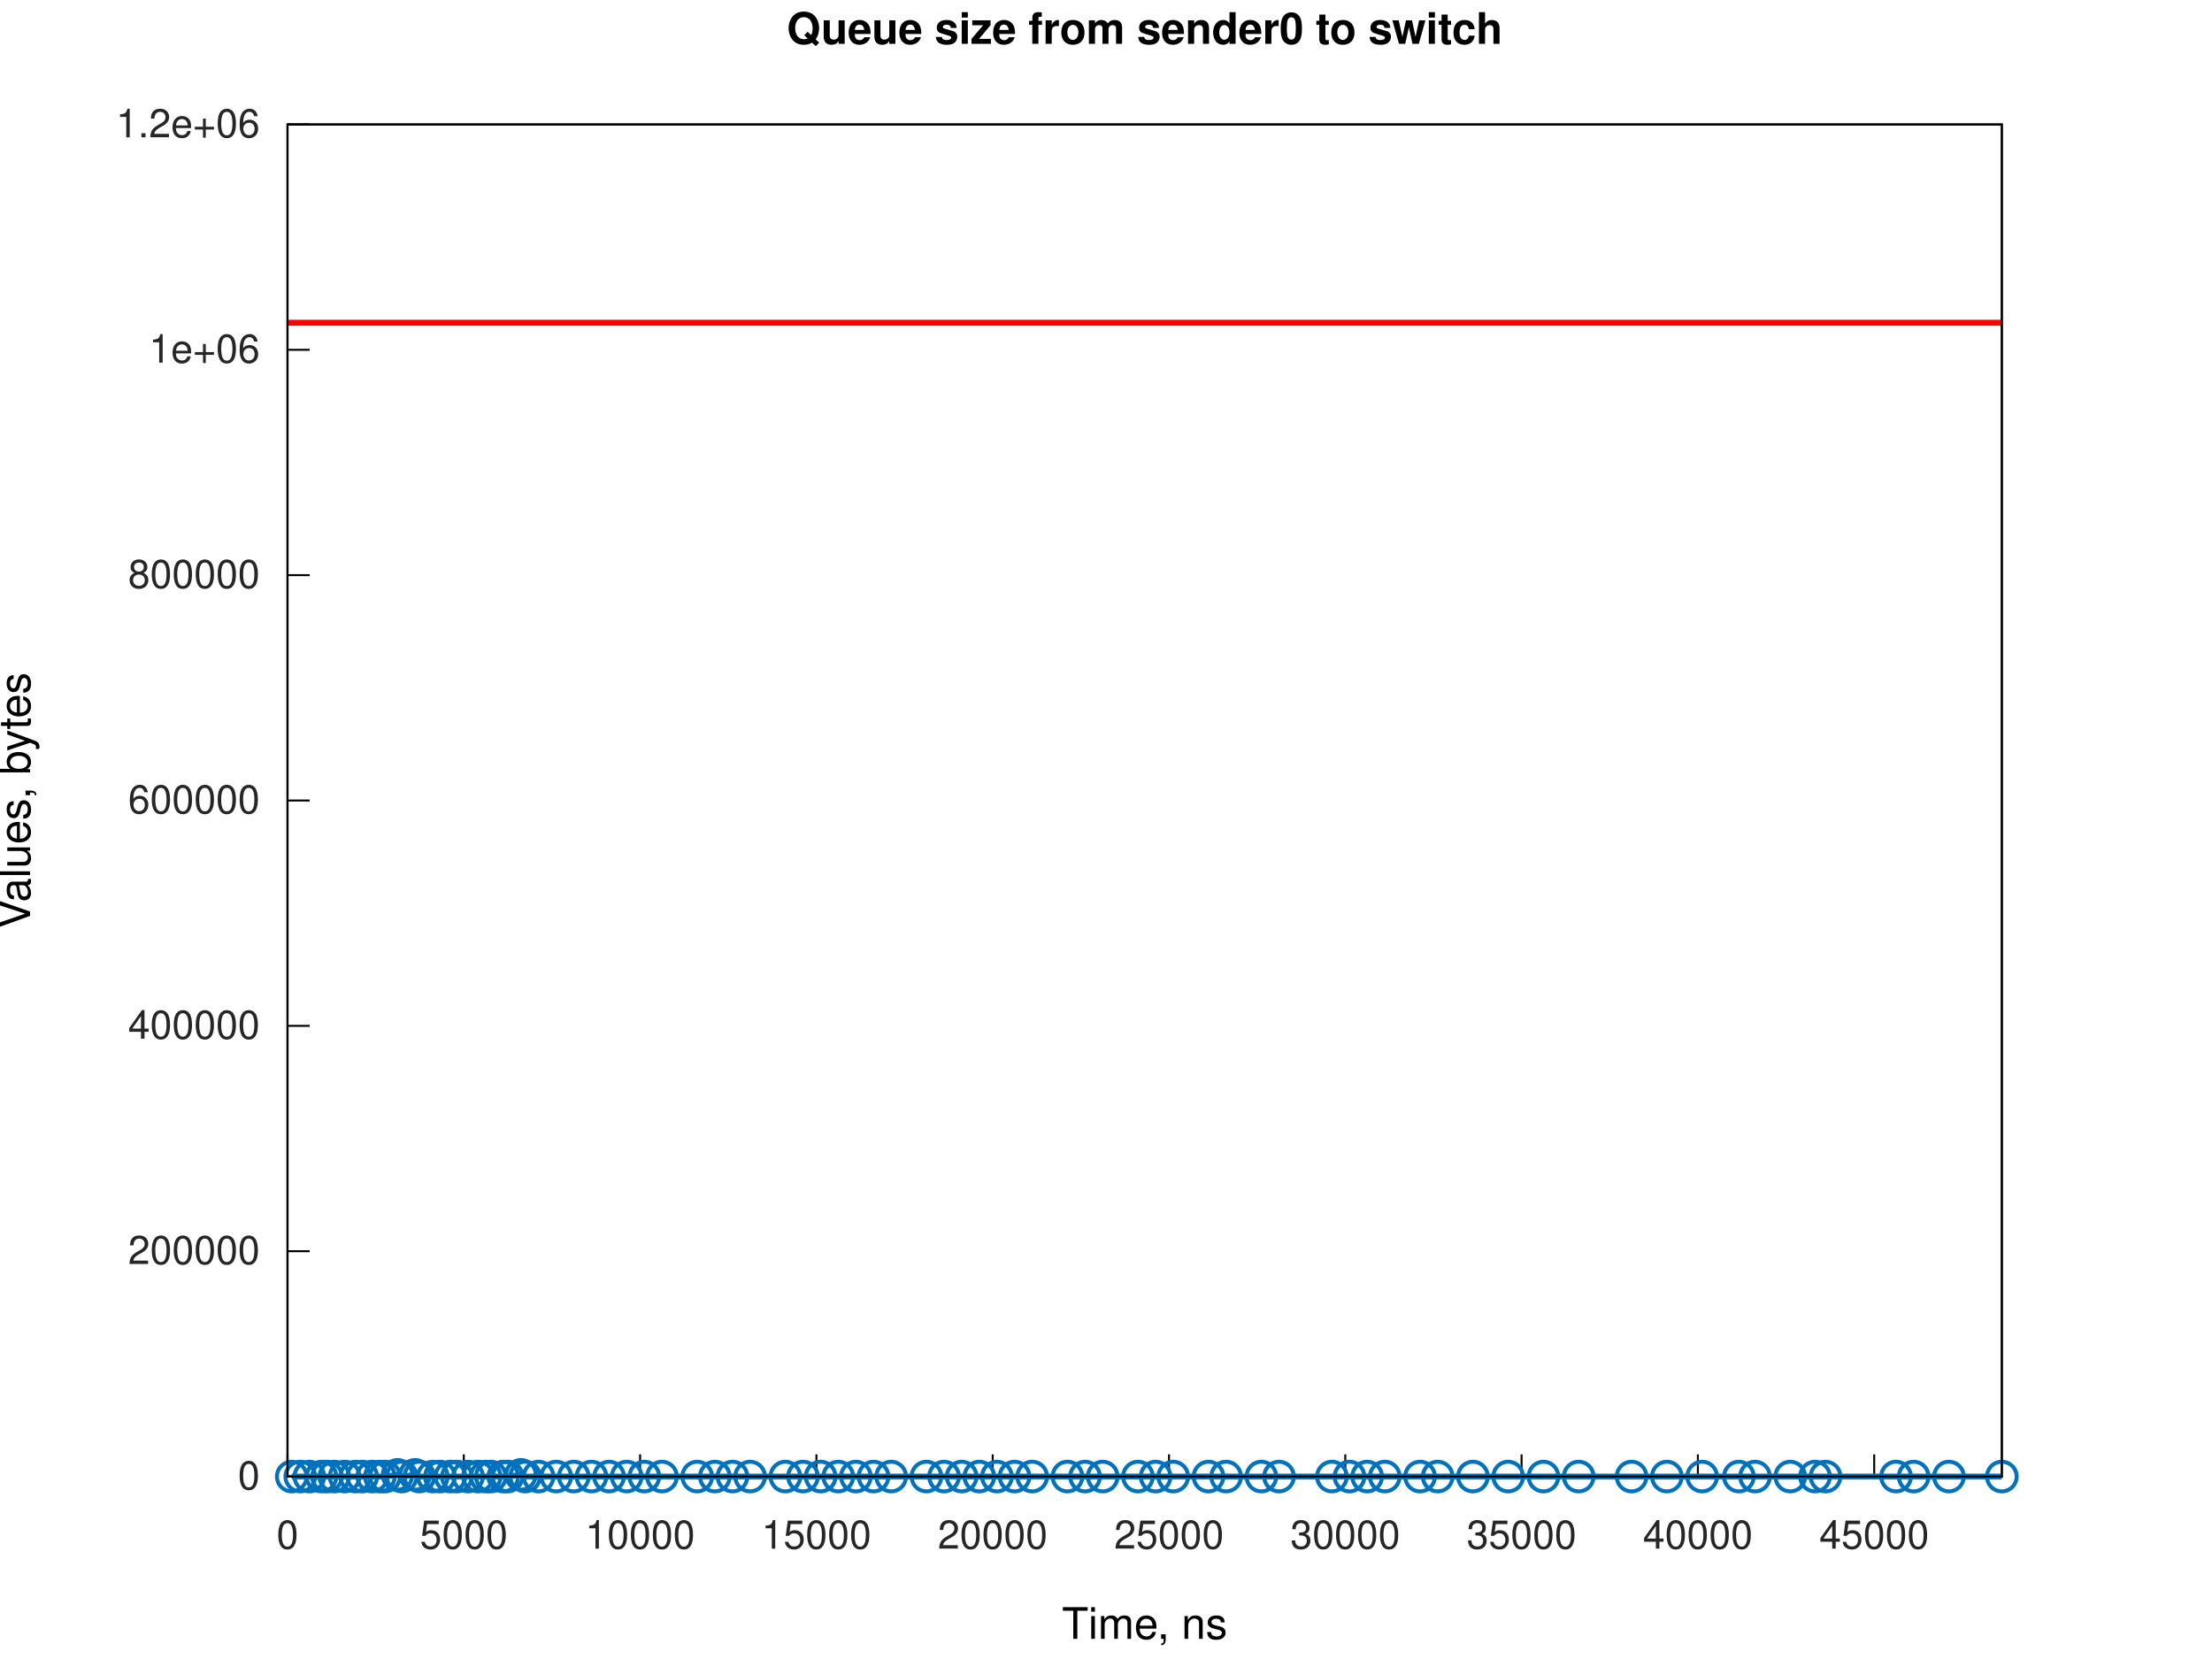
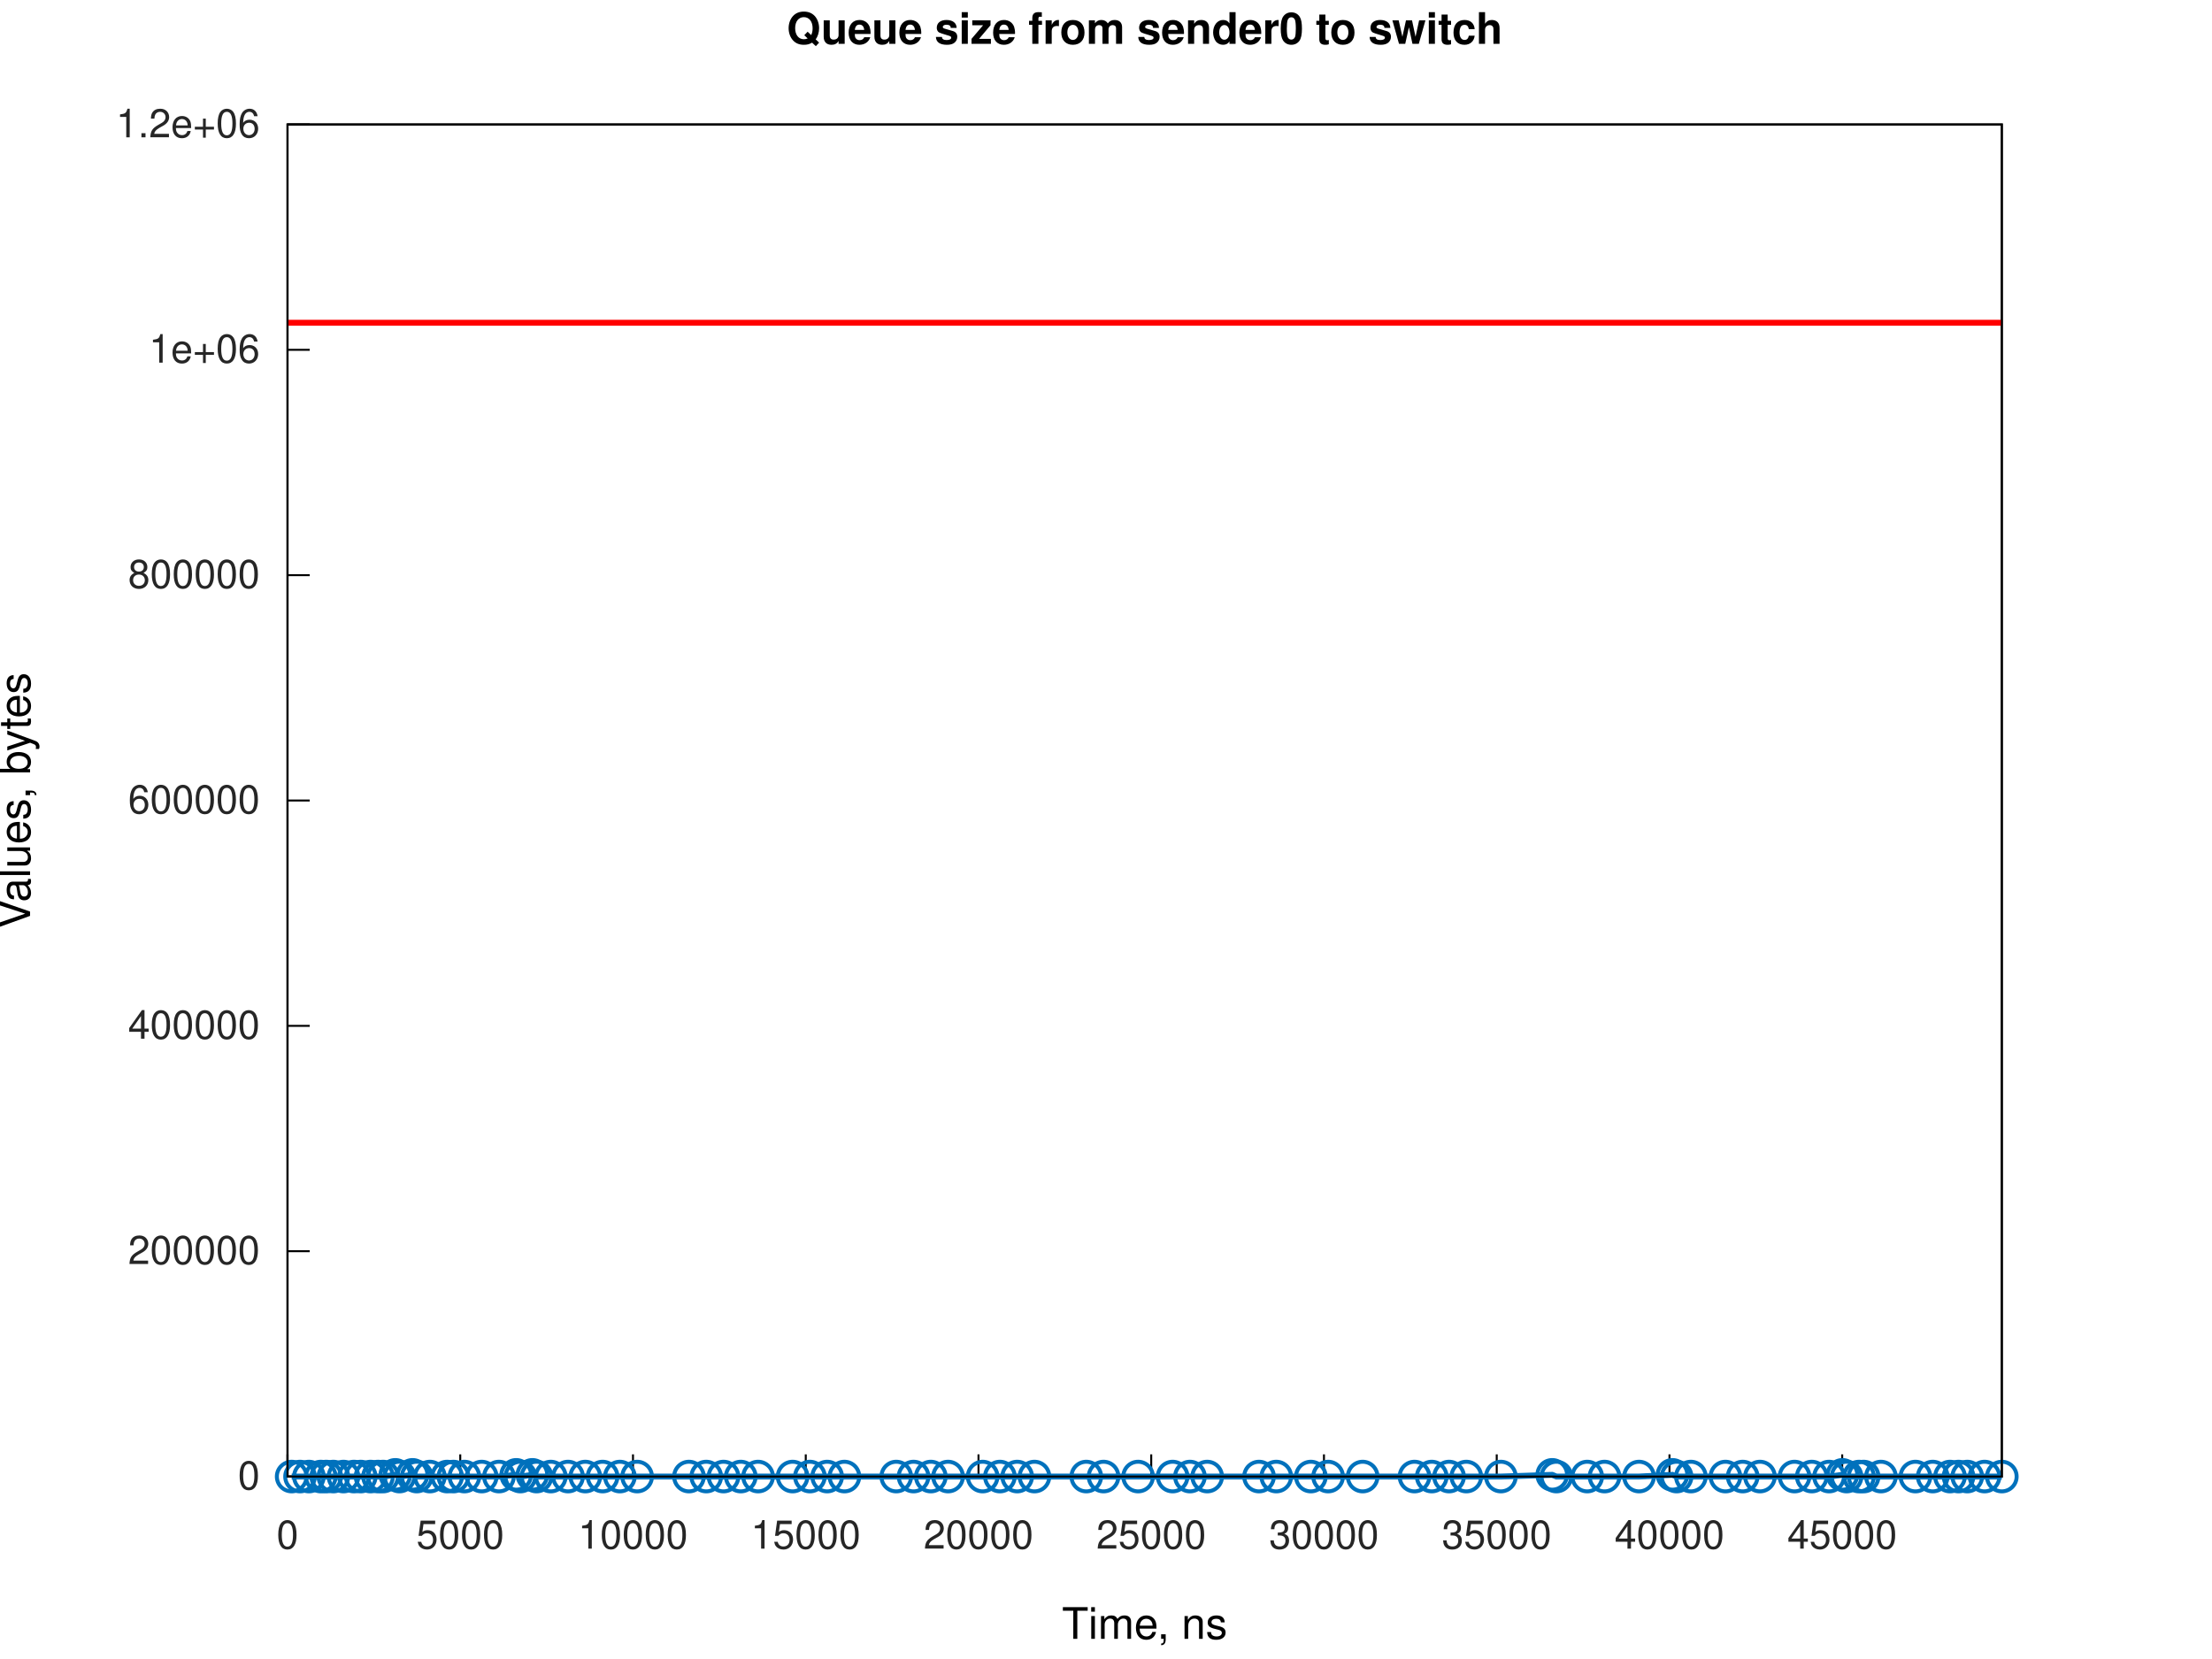
<svg xmlns="http://www.w3.org/2000/svg" xmlns:xlink="http://www.w3.org/1999/xlink" width="560" height="420" viewBox="0 0 560 420">
  <g id="gnuplot_canvas">
    <rect x="0" y="0" width="560" height="420" fill="none" />
    <defs>
      <circle id="gpDot" r="0.5" stroke-width="0.5" stroke="currentColor" />
      <path id="gpPt0" stroke-width="0.267" stroke="currentColor" d="M-1,0 h2 M0,-1 v2" />
      <path id="gpPt1" stroke-width="0.267" stroke="currentColor" d="M-1,-1 L1,1 M1,-1 L-1,1" />
      <path id="gpPt2" stroke-width="0.267" stroke="currentColor" d="M-1,0 L1,0 M0,-1 L0,1 M-1,-1 L1,1 M-1,1 L1,-1" />
      <rect id="gpPt3" stroke-width="0.267" stroke="currentColor" x="-1" y="-1" width="2" height="2" />
      <rect id="gpPt4" stroke-width="0.267" stroke="currentColor" fill="currentColor" x="-1" y="-1" width="2" height="2" />
      <circle id="gpPt5" stroke-width="0.267" stroke="currentColor" cx="0" cy="0" r="1" />
      <use xlink:href="#gpPt5" id="gpPt6" fill="currentColor" stroke="none" />
      <path id="gpPt7" stroke-width="0.267" stroke="currentColor" d="M0,-1.33 L-1.33,0.67 L1.33,0.67 z" />
      <use xlink:href="#gpPt7" id="gpPt8" fill="currentColor" stroke="none" />
      <use xlink:href="#gpPt7" id="gpPt9" stroke="currentColor" transform="rotate(180)" />
      <use xlink:href="#gpPt9" id="gpPt10" fill="currentColor" stroke="none" />
      <use xlink:href="#gpPt3" id="gpPt11" stroke="currentColor" transform="rotate(45)" />
      <use xlink:href="#gpPt11" id="gpPt12" fill="currentColor" stroke="none" />
      <path id="gpPt13" stroke-width="0.267" stroke="currentColor" d="M0,1.330 L1.265,0.411 L0.782,-1.067 L-0.782,-1.076 L-1.265,0.411 z" />
      <use xlink:href="#gpPt13" id="gpPt14" fill="currentColor" stroke="none" />
      <filter id="textbox" filterUnits="objectBoundingBox" x="0" y="0" height="1" width="1">
        <feFlood flood-color="white" flood-opacity="1" result="bgnd" />
        <feComposite in="SourceGraphic" in2="bgnd" operator="atop" />
      </filter>
      <filter id="greybox" filterUnits="objectBoundingBox" x="0" y="0" height="1" width="1">
        <feFlood flood-color="lightgrey" flood-opacity="1" result="grey" />
        <feComposite in="SourceGraphic" in2="grey" operator="atop" />
      </filter>
    </defs>
    <g fill="none" color="white" stroke="currentColor" stroke-width="1.00" stroke-linecap="butt" stroke-linejoin="miter">
</g>
    <g fill="none" color="white" stroke="currentColor" stroke-width="0.50" stroke-linecap="butt" stroke-linejoin="miter">
</g>
    <g fill="none" color="black" stroke="currentColor" stroke-width="0.50" stroke-linecap="butt" stroke-linejoin="miter">
      <path stroke="rgb(  0,   0,   0)" d="M72.79,373.81 L78.41,373.81  " />
      <g transform="translate(65.79,377.06)" stroke="none" fill="rgb(38,38,38)" font-family="Helvetica" font-size="10.00" text-anchor="end">
        <text>
          <tspan font-family="Helvetica">0</tspan>
        </text>
      </g>
    </g>
    <g fill="none" color="black" stroke="currentColor" stroke-width="0.50" stroke-linecap="butt" stroke-linejoin="miter">
      <path stroke="rgb(  0,   0,   0)" d="M72.79,316.76 L78.41,316.76  " />
      <g transform="translate(65.79,320.01)" stroke="none" fill="rgb(38,38,38)" font-family="Helvetica" font-size="10.00" text-anchor="end">
        <text>
          <tspan font-family="Helvetica">200000</tspan>
        </text>
      </g>
    </g>
    <g fill="none" color="black" stroke="currentColor" stroke-width="0.50" stroke-linecap="butt" stroke-linejoin="miter">
      <path stroke="rgb(  0,   0,   0)" d="M72.79,259.71 L78.41,259.71  " />
      <g transform="translate(65.79,262.96)" stroke="none" fill="rgb(38,38,38)" font-family="Helvetica" font-size="10.00" text-anchor="end">
        <text>
          <tspan font-family="Helvetica">400000</tspan>
        </text>
      </g>
    </g>
    <g fill="none" color="black" stroke="currentColor" stroke-width="0.50" stroke-linecap="butt" stroke-linejoin="miter">
      <path stroke="rgb(  0,   0,   0)" d="M72.79,202.66 L78.41,202.66  " />
      <g transform="translate(65.79,205.91)" stroke="none" fill="rgb(38,38,38)" font-family="Helvetica" font-size="10.00" text-anchor="end">
        <text>
          <tspan font-family="Helvetica">600000</tspan>
        </text>
      </g>
    </g>
    <g fill="none" color="black" stroke="currentColor" stroke-width="0.50" stroke-linecap="butt" stroke-linejoin="miter">
      <path stroke="rgb(  0,   0,   0)" d="M72.79,145.61 L78.41,145.61  " />
      <g transform="translate(65.79,148.86)" stroke="none" fill="rgb(38,38,38)" font-family="Helvetica" font-size="10.00" text-anchor="end">
        <text>
          <tspan font-family="Helvetica">800000</tspan>
        </text>
      </g>
    </g>
    <g fill="none" color="black" stroke="currentColor" stroke-width="0.50" stroke-linecap="butt" stroke-linejoin="miter">
      <path stroke="rgb(  0,   0,   0)" d="M72.79,88.56 L78.41,88.56  " />
      <g transform="translate(65.79,91.81)" stroke="none" fill="rgb(38,38,38)" font-family="Helvetica" font-size="10.00" text-anchor="end">
        <text>
          <tspan font-family="Helvetica">1e+06</tspan>
        </text>
      </g>
    </g>
    <g fill="none" color="black" stroke="currentColor" stroke-width="0.50" stroke-linecap="butt" stroke-linejoin="miter">
      <path stroke="rgb(  0,   0,   0)" d="M72.79,31.51 L78.41,31.51  " />
      <g transform="translate(65.79,34.76)" stroke="none" fill="rgb(38,38,38)" font-family="Helvetica" font-size="10.00" text-anchor="end">
        <text>
          <tspan font-family="Helvetica">1.2e+06</tspan>
        </text>
      </g>
    </g>
    <g fill="none" color="black" stroke="currentColor" stroke-width="0.50" stroke-linecap="butt" stroke-linejoin="miter">
      <path stroke="rgb(  0,   0,   0)" d="M72.79,373.81 L72.79,368.19  " />
      <g transform="translate(72.79,392.06)" stroke="none" fill="rgb(38,38,38)" font-family="Helvetica" font-size="10.00" text-anchor="middle">
        <text>
          <tspan font-family="Helvetica">0</tspan>
        </text>
      </g>
    </g>
    <g fill="none" color="black" stroke="currentColor" stroke-width="0.50" stroke-linecap="butt" stroke-linejoin="miter">
-       <path stroke="rgb(  0,   0,   0)" d="M117.42,373.81 L117.42,368.19  " />
-       <g transform="translate(117.42,392.06)" stroke="none" fill="rgb(38,38,38)" font-family="Helvetica" font-size="10.00" text-anchor="middle">
+       <path stroke="rgb(  0,   0,   0)" d="M116.52,373.81 L116.52,368.19  " />
+       <g transform="translate(116.52,392.06)" stroke="none" fill="rgb(38,38,38)" font-family="Helvetica" font-size="10.00" text-anchor="middle">
        <text>
          <tspan font-family="Helvetica">5000</tspan>
        </text>
      </g>
    </g>
    <g fill="none" color="black" stroke="currentColor" stroke-width="0.50" stroke-linecap="butt" stroke-linejoin="miter">
-       <path stroke="rgb(  0,   0,   0)" d="M162.05,373.81 L162.05,368.19  " />
-       <g transform="translate(162.05,392.06)" stroke="none" fill="rgb(38,38,38)" font-family="Helvetica" font-size="10.00" text-anchor="middle">
+       <path stroke="rgb(  0,   0,   0)" d="M160.25,373.81 L160.25,368.19  " />
+       <g transform="translate(160.25,392.06)" stroke="none" fill="rgb(38,38,38)" font-family="Helvetica" font-size="10.00" text-anchor="middle">
        <text>
          <tspan font-family="Helvetica">10000</tspan>
        </text>
      </g>
    </g>
    <g fill="none" color="black" stroke="currentColor" stroke-width="0.50" stroke-linecap="butt" stroke-linejoin="miter">
-       <path stroke="rgb(  0,   0,   0)" d="M206.69,373.81 L206.69,368.19  " />
-       <g transform="translate(206.69,392.06)" stroke="none" fill="rgb(38,38,38)" font-family="Helvetica" font-size="10.00" text-anchor="middle">
+       <path stroke="rgb(  0,   0,   0)" d="M203.99,373.81 L203.99,368.19  " />
+       <g transform="translate(203.99,392.06)" stroke="none" fill="rgb(38,38,38)" font-family="Helvetica" font-size="10.00" text-anchor="middle">
        <text>
          <tspan font-family="Helvetica">15000</tspan>
        </text>
      </g>
    </g>
    <g fill="none" color="black" stroke="currentColor" stroke-width="0.50" stroke-linecap="butt" stroke-linejoin="miter">
-       <path stroke="rgb(  0,   0,   0)" d="M251.32,373.81 L251.32,368.19  " />
-       <g transform="translate(251.32,392.06)" stroke="none" fill="rgb(38,38,38)" font-family="Helvetica" font-size="10.00" text-anchor="middle">
+       <path stroke="rgb(  0,   0,   0)" d="M247.72,373.81 L247.72,368.19  " />
+       <g transform="translate(247.72,392.06)" stroke="none" fill="rgb(38,38,38)" font-family="Helvetica" font-size="10.00" text-anchor="middle">
        <text>
          <tspan font-family="Helvetica">20000</tspan>
        </text>
      </g>
    </g>
    <g fill="none" color="black" stroke="currentColor" stroke-width="0.50" stroke-linecap="butt" stroke-linejoin="miter">
-       <path stroke="rgb(  0,   0,   0)" d="M295.95,373.81 L295.95,368.19  " />
-       <g transform="translate(295.95,392.06)" stroke="none" fill="rgb(38,38,38)" font-family="Helvetica" font-size="10.00" text-anchor="middle">
+       <path stroke="rgb(  0,   0,   0)" d="M291.45,373.81 L291.45,368.19  " />
+       <g transform="translate(291.45,392.06)" stroke="none" fill="rgb(38,38,38)" font-family="Helvetica" font-size="10.00" text-anchor="middle">
        <text>
          <tspan font-family="Helvetica">25000</tspan>
        </text>
      </g>
    </g>
    <g fill="none" color="black" stroke="currentColor" stroke-width="0.50" stroke-linecap="butt" stroke-linejoin="miter">
-       <path stroke="rgb(  0,   0,   0)" d="M340.58,373.81 L340.58,368.19  " />
-       <g transform="translate(340.58,392.06)" stroke="none" fill="rgb(38,38,38)" font-family="Helvetica" font-size="10.00" text-anchor="middle">
+       <path stroke="rgb(  0,   0,   0)" d="M335.18,373.81 L335.18,368.19  " />
+       <g transform="translate(335.18,392.06)" stroke="none" fill="rgb(38,38,38)" font-family="Helvetica" font-size="10.00" text-anchor="middle">
        <text>
          <tspan font-family="Helvetica">30000</tspan>
        </text>
      </g>
    </g>
    <g fill="none" color="black" stroke="currentColor" stroke-width="0.50" stroke-linecap="butt" stroke-linejoin="miter">
-       <path stroke="rgb(  0,   0,   0)" d="M385.21,373.81 L385.21,368.19  " />
-       <g transform="translate(385.21,392.06)" stroke="none" fill="rgb(38,38,38)" font-family="Helvetica" font-size="10.00" text-anchor="middle">
+       <path stroke="rgb(  0,   0,   0)" d="M378.92,373.81 L378.92,368.19  " />
+       <g transform="translate(378.92,392.06)" stroke="none" fill="rgb(38,38,38)" font-family="Helvetica" font-size="10.00" text-anchor="middle">
        <text>
          <tspan font-family="Helvetica">35000</tspan>
        </text>
      </g>
    </g>
    <g fill="none" color="black" stroke="currentColor" stroke-width="0.50" stroke-linecap="butt" stroke-linejoin="miter">
-       <path stroke="rgb(  0,   0,   0)" d="M429.84,373.81 L429.84,368.19  " />
-       <g transform="translate(429.84,392.06)" stroke="none" fill="rgb(38,38,38)" font-family="Helvetica" font-size="10.00" text-anchor="middle">
+       <path stroke="rgb(  0,   0,   0)" d="M422.65,373.81 L422.65,368.19  " />
+       <g transform="translate(422.65,392.06)" stroke="none" fill="rgb(38,38,38)" font-family="Helvetica" font-size="10.00" text-anchor="middle">
        <text>
          <tspan font-family="Helvetica">40000</tspan>
        </text>
      </g>
    </g>
    <g fill="none" color="black" stroke="currentColor" stroke-width="0.50" stroke-linecap="butt" stroke-linejoin="miter">
-       <path stroke="rgb(  0,   0,   0)" d="M474.48,373.81 L474.48,368.19  " />
-       <g transform="translate(474.48,392.06)" stroke="none" fill="rgb(38,38,38)" font-family="Helvetica" font-size="10.00" text-anchor="middle">
+       <path stroke="rgb(  0,   0,   0)" d="M466.38,373.81 L466.38,368.19  " />
+       <g transform="translate(466.38,392.06)" stroke="none" fill="rgb(38,38,38)" font-family="Helvetica" font-size="10.00" text-anchor="middle">
        <text>
          <tspan font-family="Helvetica">45000</tspan>
        </text>
      </g>
    </g>
    <g fill="none" color="black" stroke="currentColor" stroke-width="0.50" stroke-linecap="butt" stroke-linejoin="miter">
</g>
    <g fill="none" color="black" stroke="currentColor" stroke-width="0.50" stroke-linecap="butt" stroke-linejoin="miter">
      <path stroke="rgb(  0,   0,   0)" d="M72.79,31.51 L72.79,373.81 L506.79,373.81 L506.79,31.51 L72.79,31.51 Z  " />
    </g>
    <g fill="none" color="black" stroke="currentColor" stroke-width="0.50" stroke-linecap="butt" stroke-linejoin="miter">
</g>
    <g id="gnuplot_plot_1a">
      <g fill="none" color="white" stroke="rgb(  0,   0,   0)" stroke-width="1.50" stroke-linecap="butt" stroke-linejoin="miter">
</g>
      <g fill="none" color="black" stroke="currentColor" stroke-width="1.50" stroke-linecap="butt" stroke-linejoin="miter">
-         <path stroke="rgb(  0, 113, 188)" d="M73.86,373.81 L76.02,373.81 L78.32,373.81 L81.39,373.81 L82.79,373.81 L84.63,373.81 L87.25,373.81 L89.96,373.81   L91.71,373.81 L94.24,373.81 L96.18,373.81 L97.48,373.81 L100.64,373.38 L101.71,373.81 L105.10,373.38 L106.17,373.81   L109.57,373.81 L111.37,373.81 L114.03,373.81 L115.67,373.81 L118.49,373.81 L121.02,373.81 L122.96,373.81 L124.26,373.81   L127.42,373.81 L128.52,373.81 L131.88,373.38 L132.95,373.81 L136.35,373.81 L140.81,373.81 L145.27,373.81 L149.74,373.81   L154.20,373.81 L158.66,373.81 L163.12,373.81 L167.59,373.81 L176.51,373.81 L180.98,373.81 L185.44,373.81 L189.90,373.81   L198.83,373.81 L203.29,373.81 L207.76,373.81 L212.22,373.81 L216.68,373.81 L221.15,373.81 L225.61,373.81 L234.54,373.81   L239.00,373.81 L243.46,373.81 L247.93,373.81 L252.39,373.81 L256.85,373.81 L261.31,373.81 L270.24,373.81 L274.70,373.81   L279.17,373.81 L288.09,373.81 L292.56,373.81 L297.02,373.81 L305.95,373.81 L310.41,373.81 L319.34,373.81 L323.80,373.81   L337.19,373.81 L341.65,373.81 L346.12,373.81 L350.58,373.81 L359.50,373.81 L363.97,373.81 L372.89,373.81 L381.82,373.81   L390.75,373.81 L399.67,373.81 L413.06,373.81 L421.99,373.81 L430.92,373.81 L440.23,373.81 L444.31,373.81 L453.23,373.81   L459.50,373.81 L462.16,373.81 L480.01,373.81 L484.47,373.81 L493.40,373.81 L506.79,373.81  " />
-         <use xlink:href="#gpPt5" transform="translate(73.86,373.81) scale(3.75)" color="rgb(  0, 113, 188)" />
-         <use xlink:href="#gpPt5" transform="translate(76.02,373.81) scale(3.75)" color="rgb(  0, 113, 188)" />
-         <use xlink:href="#gpPt5" transform="translate(78.32,373.81) scale(3.75)" color="rgb(  0, 113, 188)" />
-         <use xlink:href="#gpPt5" transform="translate(81.39,373.81) scale(3.75)" color="rgb(  0, 113, 188)" />
-         <use xlink:href="#gpPt5" transform="translate(82.79,373.81) scale(3.75)" color="rgb(  0, 113, 188)" />
-         <use xlink:href="#gpPt5" transform="translate(84.63,373.81) scale(3.75)" color="rgb(  0, 113, 188)" />
-         <use xlink:href="#gpPt5" transform="translate(87.25,373.81) scale(3.75)" color="rgb(  0, 113, 188)" />
-         <use xlink:href="#gpPt5" transform="translate(89.96,373.81) scale(3.75)" color="rgb(  0, 113, 188)" />
-         <use xlink:href="#gpPt5" transform="translate(91.71,373.81) scale(3.75)" color="rgb(  0, 113, 188)" />
-         <use xlink:href="#gpPt5" transform="translate(94.24,373.81) scale(3.75)" color="rgb(  0, 113, 188)" />
-         <use xlink:href="#gpPt5" transform="translate(96.18,373.81) scale(3.75)" color="rgb(  0, 113, 188)" />
-         <use xlink:href="#gpPt5" transform="translate(97.48,373.81) scale(3.75)" color="rgb(  0, 113, 188)" />
-         <use xlink:href="#gpPt5" transform="translate(100.64,373.38) scale(3.75)" color="rgb(  0, 113, 188)" />
-         <use xlink:href="#gpPt5" transform="translate(101.71,373.81) scale(3.75)" color="rgb(  0, 113, 188)" />
-         <use xlink:href="#gpPt5" transform="translate(105.10,373.38) scale(3.75)" color="rgb(  0, 113, 188)" />
-         <use xlink:href="#gpPt5" transform="translate(106.17,373.81) scale(3.75)" color="rgb(  0, 113, 188)" />
-         <use xlink:href="#gpPt5" transform="translate(109.57,373.81) scale(3.75)" color="rgb(  0, 113, 188)" />
-         <use xlink:href="#gpPt5" transform="translate(111.37,373.81) scale(3.75)" color="rgb(  0, 113, 188)" />
-         <use xlink:href="#gpPt5" transform="translate(114.03,373.81) scale(3.75)" color="rgb(  0, 113, 188)" />
-         <use xlink:href="#gpPt5" transform="translate(115.67,373.81) scale(3.75)" color="rgb(  0, 113, 188)" />
-         <use xlink:href="#gpPt5" transform="translate(118.49,373.81) scale(3.75)" color="rgb(  0, 113, 188)" />
-         <use xlink:href="#gpPt5" transform="translate(121.02,373.81) scale(3.75)" color="rgb(  0, 113, 188)" />
-         <use xlink:href="#gpPt5" transform="translate(122.96,373.81) scale(3.75)" color="rgb(  0, 113, 188)" />
-         <use xlink:href="#gpPt5" transform="translate(124.26,373.81) scale(3.75)" color="rgb(  0, 113, 188)" />
-         <use xlink:href="#gpPt5" transform="translate(127.42,373.81) scale(3.75)" color="rgb(  0, 113, 188)" />
-         <use xlink:href="#gpPt5" transform="translate(128.52,373.81) scale(3.75)" color="rgb(  0, 113, 188)" />
-         <use xlink:href="#gpPt5" transform="translate(131.88,373.38) scale(3.75)" color="rgb(  0, 113, 188)" />
-         <use xlink:href="#gpPt5" transform="translate(132.95,373.81) scale(3.75)" color="rgb(  0, 113, 188)" />
-         <use xlink:href="#gpPt5" transform="translate(136.35,373.81) scale(3.75)" color="rgb(  0, 113, 188)" />
-         <use xlink:href="#gpPt5" transform="translate(140.81,373.81) scale(3.75)" color="rgb(  0, 113, 188)" />
-         <use xlink:href="#gpPt5" transform="translate(145.27,373.81) scale(3.75)" color="rgb(  0, 113, 188)" />
-         <use xlink:href="#gpPt5" transform="translate(149.74,373.81) scale(3.75)" color="rgb(  0, 113, 188)" />
-         <use xlink:href="#gpPt5" transform="translate(154.20,373.81) scale(3.75)" color="rgb(  0, 113, 188)" />
-         <use xlink:href="#gpPt5" transform="translate(158.66,373.81) scale(3.75)" color="rgb(  0, 113, 188)" />
-         <use xlink:href="#gpPt5" transform="translate(163.12,373.81) scale(3.75)" color="rgb(  0, 113, 188)" />
-         <use xlink:href="#gpPt5" transform="translate(167.59,373.81) scale(3.75)" color="rgb(  0, 113, 188)" />
-         <use xlink:href="#gpPt5" transform="translate(176.51,373.81) scale(3.75)" color="rgb(  0, 113, 188)" />
-         <use xlink:href="#gpPt5" transform="translate(180.98,373.81) scale(3.75)" color="rgb(  0, 113, 188)" />
-         <use xlink:href="#gpPt5" transform="translate(185.44,373.81) scale(3.75)" color="rgb(  0, 113, 188)" />
-         <use xlink:href="#gpPt5" transform="translate(189.90,373.81) scale(3.75)" color="rgb(  0, 113, 188)" />
-         <use xlink:href="#gpPt5" transform="translate(198.83,373.81) scale(3.75)" color="rgb(  0, 113, 188)" />
-         <use xlink:href="#gpPt5" transform="translate(203.29,373.81) scale(3.75)" color="rgb(  0, 113, 188)" />
-         <use xlink:href="#gpPt5" transform="translate(207.76,373.81) scale(3.75)" color="rgb(  0, 113, 188)" />
-         <use xlink:href="#gpPt5" transform="translate(212.22,373.81) scale(3.75)" color="rgb(  0, 113, 188)" />
-         <use xlink:href="#gpPt5" transform="translate(216.68,373.81) scale(3.75)" color="rgb(  0, 113, 188)" />
-         <use xlink:href="#gpPt5" transform="translate(221.15,373.81) scale(3.75)" color="rgb(  0, 113, 188)" />
-         <use xlink:href="#gpPt5" transform="translate(225.61,373.81) scale(3.75)" color="rgb(  0, 113, 188)" />
-         <use xlink:href="#gpPt5" transform="translate(234.54,373.81) scale(3.75)" color="rgb(  0, 113, 188)" />
-         <use xlink:href="#gpPt5" transform="translate(239.00,373.81) scale(3.75)" color="rgb(  0, 113, 188)" />
-         <use xlink:href="#gpPt5" transform="translate(243.46,373.81) scale(3.75)" color="rgb(  0, 113, 188)" />
-         <use xlink:href="#gpPt5" transform="translate(247.93,373.81) scale(3.75)" color="rgb(  0, 113, 188)" />
-         <use xlink:href="#gpPt5" transform="translate(252.39,373.81) scale(3.75)" color="rgb(  0, 113, 188)" />
-         <use xlink:href="#gpPt5" transform="translate(256.85,373.81) scale(3.75)" color="rgb(  0, 113, 188)" />
-         <use xlink:href="#gpPt5" transform="translate(261.31,373.81) scale(3.75)" color="rgb(  0, 113, 188)" />
-         <use xlink:href="#gpPt5" transform="translate(270.24,373.81) scale(3.75)" color="rgb(  0, 113, 188)" />
-         <use xlink:href="#gpPt5" transform="translate(274.70,373.81) scale(3.75)" color="rgb(  0, 113, 188)" />
-         <use xlink:href="#gpPt5" transform="translate(279.17,373.81) scale(3.75)" color="rgb(  0, 113, 188)" />
-         <use xlink:href="#gpPt5" transform="translate(288.09,373.81) scale(3.75)" color="rgb(  0, 113, 188)" />
-         <use xlink:href="#gpPt5" transform="translate(292.56,373.81) scale(3.75)" color="rgb(  0, 113, 188)" />
-         <use xlink:href="#gpPt5" transform="translate(297.02,373.81) scale(3.75)" color="rgb(  0, 113, 188)" />
-         <use xlink:href="#gpPt5" transform="translate(305.95,373.81) scale(3.75)" color="rgb(  0, 113, 188)" />
-         <use xlink:href="#gpPt5" transform="translate(310.41,373.81) scale(3.75)" color="rgb(  0, 113, 188)" />
-         <use xlink:href="#gpPt5" transform="translate(319.34,373.81) scale(3.75)" color="rgb(  0, 113, 188)" />
-         <use xlink:href="#gpPt5" transform="translate(323.80,373.81) scale(3.75)" color="rgb(  0, 113, 188)" />
-         <use xlink:href="#gpPt5" transform="translate(337.19,373.81) scale(3.75)" color="rgb(  0, 113, 188)" />
-         <use xlink:href="#gpPt5" transform="translate(341.65,373.81) scale(3.75)" color="rgb(  0, 113, 188)" />
-         <use xlink:href="#gpPt5" transform="translate(346.12,373.81) scale(3.75)" color="rgb(  0, 113, 188)" />
-         <use xlink:href="#gpPt5" transform="translate(350.58,373.81) scale(3.75)" color="rgb(  0, 113, 188)" />
-         <use xlink:href="#gpPt5" transform="translate(359.50,373.81) scale(3.75)" color="rgb(  0, 113, 188)" />
-         <use xlink:href="#gpPt5" transform="translate(363.97,373.81) scale(3.75)" color="rgb(  0, 113, 188)" />
-         <use xlink:href="#gpPt5" transform="translate(372.89,373.81) scale(3.75)" color="rgb(  0, 113, 188)" />
-         <use xlink:href="#gpPt5" transform="translate(381.82,373.81) scale(3.75)" color="rgb(  0, 113, 188)" />
-         <use xlink:href="#gpPt5" transform="translate(390.75,373.81) scale(3.75)" color="rgb(  0, 113, 188)" />
-         <use xlink:href="#gpPt5" transform="translate(399.67,373.81) scale(3.75)" color="rgb(  0, 113, 188)" />
-         <use xlink:href="#gpPt5" transform="translate(413.06,373.81) scale(3.75)" color="rgb(  0, 113, 188)" />
-         <use xlink:href="#gpPt5" transform="translate(421.99,373.81) scale(3.75)" color="rgb(  0, 113, 188)" />
-         <use xlink:href="#gpPt5" transform="translate(430.92,373.81) scale(3.75)" color="rgb(  0, 113, 188)" />
-         <use xlink:href="#gpPt5" transform="translate(440.23,373.81) scale(3.75)" color="rgb(  0, 113, 188)" />
-         <use xlink:href="#gpPt5" transform="translate(444.31,373.81) scale(3.75)" color="rgb(  0, 113, 188)" />
-         <use xlink:href="#gpPt5" transform="translate(453.23,373.81) scale(3.75)" color="rgb(  0, 113, 188)" />
-         <use xlink:href="#gpPt5" transform="translate(459.50,373.81) scale(3.75)" color="rgb(  0, 113, 188)" />
-         <use xlink:href="#gpPt5" transform="translate(462.16,373.81) scale(3.75)" color="rgb(  0, 113, 188)" />
-         <use xlink:href="#gpPt5" transform="translate(480.01,373.81) scale(3.75)" color="rgb(  0, 113, 188)" />
-         <use xlink:href="#gpPt5" transform="translate(484.47,373.81) scale(3.75)" color="rgb(  0, 113, 188)" />
-         <use xlink:href="#gpPt5" transform="translate(493.40,373.81) scale(3.75)" color="rgb(  0, 113, 188)" />
+         <path stroke="rgb(  0, 113, 188)" d="M73.84,373.81 L75.96,373.81 L78.21,373.81 L81.21,373.81 L82.59,373.81 L84.39,373.81 L86.96,373.81 L89.61,373.81   L91.33,373.81 L93.81,373.81 L95.71,373.81 L96.98,373.81 L100.08,373.38 L101.13,373.81 L104.45,373.38 L105.50,373.81   L108.83,373.81 L113.20,373.81 L114.79,373.81 L117.57,373.81 L121.95,373.81 L126.32,373.81 L130.69,373.38 L131.74,373.81   L134.78,373.38 L135.83,373.81 L139.44,373.81 L143.81,373.81 L148.18,373.81 L152.56,373.81 L156.93,373.81 L161.30,373.81   L174.42,373.81 L178.80,373.81 L183.17,373.81 L187.54,373.81 L191.92,373.81 L200.66,373.81 L205.04,373.81 L209.41,373.81   L213.78,373.81 L226.90,373.81 L231.28,373.81 L235.65,373.81 L240.02,373.81 L248.77,373.81 L253.14,373.81 L257.52,373.81   L261.89,373.81 L275.01,373.81 L279.38,373.81 L288.13,373.81 L296.87,373.81 L301.25,373.81 L305.62,373.81 L318.74,373.81   L323.11,373.81 L331.86,373.81 L336.23,373.81 L344.98,373.81 L358.10,373.81 L362.47,373.81 L366.85,373.81 L371.22,373.81   L379.97,373.81 L392.97,373.38 L394.02,373.81 L401.83,373.81 L406.21,373.81 L414.95,373.81 L423.41,373.38 L424.46,373.81   L428.07,373.81 L436.82,373.81 L441.19,373.81 L445.56,373.81 L454.31,373.81 L458.68,373.81 L463.06,373.81 L466.44,373.38   L467.49,373.81 L470.64,373.81 L471.80,373.81 L476.18,373.81 L484.92,373.81 L489.30,373.81 L493.67,373.81 L495.83,373.81   L498.04,373.81 L502.42,373.81 L506.79,373.81  " />
+         <use xlink:href="#gpPt5" transform="translate(73.84,373.81) scale(3.75)" color="rgb(  0, 113, 188)" />
+         <use xlink:href="#gpPt5" transform="translate(75.96,373.81) scale(3.75)" color="rgb(  0, 113, 188)" />
+         <use xlink:href="#gpPt5" transform="translate(78.21,373.81) scale(3.75)" color="rgb(  0, 113, 188)" />
+         <use xlink:href="#gpPt5" transform="translate(81.21,373.81) scale(3.75)" color="rgb(  0, 113, 188)" />
+         <use xlink:href="#gpPt5" transform="translate(82.59,373.81) scale(3.75)" color="rgb(  0, 113, 188)" />
+         <use xlink:href="#gpPt5" transform="translate(84.39,373.81) scale(3.75)" color="rgb(  0, 113, 188)" />
+         <use xlink:href="#gpPt5" transform="translate(86.96,373.81) scale(3.75)" color="rgb(  0, 113, 188)" />
+         <use xlink:href="#gpPt5" transform="translate(89.61,373.81) scale(3.75)" color="rgb(  0, 113, 188)" />
+         <use xlink:href="#gpPt5" transform="translate(91.33,373.81) scale(3.75)" color="rgb(  0, 113, 188)" />
+         <use xlink:href="#gpPt5" transform="translate(93.81,373.81) scale(3.75)" color="rgb(  0, 113, 188)" />
+         <use xlink:href="#gpPt5" transform="translate(95.71,373.81) scale(3.75)" color="rgb(  0, 113, 188)" />
+         <use xlink:href="#gpPt5" transform="translate(96.98,373.81) scale(3.75)" color="rgb(  0, 113, 188)" />
+         <use xlink:href="#gpPt5" transform="translate(100.08,373.38) scale(3.75)" color="rgb(  0, 113, 188)" />
+         <use xlink:href="#gpPt5" transform="translate(101.13,373.81) scale(3.75)" color="rgb(  0, 113, 188)" />
+         <use xlink:href="#gpPt5" transform="translate(104.45,373.38) scale(3.75)" color="rgb(  0, 113, 188)" />
+         <use xlink:href="#gpPt5" transform="translate(105.50,373.81) scale(3.75)" color="rgb(  0, 113, 188)" />
+         <use xlink:href="#gpPt5" transform="translate(108.83,373.81) scale(3.75)" color="rgb(  0, 113, 188)" />
+         <use xlink:href="#gpPt5" transform="translate(113.20,373.81) scale(3.75)" color="rgb(  0, 113, 188)" />
+         <use xlink:href="#gpPt5" transform="translate(114.79,373.81) scale(3.75)" color="rgb(  0, 113, 188)" />
+         <use xlink:href="#gpPt5" transform="translate(117.57,373.81) scale(3.75)" color="rgb(  0, 113, 188)" />
+         <use xlink:href="#gpPt5" transform="translate(121.95,373.81) scale(3.75)" color="rgb(  0, 113, 188)" />
+         <use xlink:href="#gpPt5" transform="translate(126.32,373.81) scale(3.75)" color="rgb(  0, 113, 188)" />
+         <use xlink:href="#gpPt5" transform="translate(130.69,373.38) scale(3.75)" color="rgb(  0, 113, 188)" />
+         <use xlink:href="#gpPt5" transform="translate(131.74,373.81) scale(3.75)" color="rgb(  0, 113, 188)" />
+         <use xlink:href="#gpPt5" transform="translate(134.78,373.38) scale(3.75)" color="rgb(  0, 113, 188)" />
+         <use xlink:href="#gpPt5" transform="translate(135.83,373.81) scale(3.75)" color="rgb(  0, 113, 188)" />
+         <use xlink:href="#gpPt5" transform="translate(139.44,373.81) scale(3.75)" color="rgb(  0, 113, 188)" />
+         <use xlink:href="#gpPt5" transform="translate(143.81,373.81) scale(3.75)" color="rgb(  0, 113, 188)" />
+         <use xlink:href="#gpPt5" transform="translate(148.18,373.81) scale(3.75)" color="rgb(  0, 113, 188)" />
+         <use xlink:href="#gpPt5" transform="translate(152.56,373.81) scale(3.75)" color="rgb(  0, 113, 188)" />
+         <use xlink:href="#gpPt5" transform="translate(156.93,373.81) scale(3.75)" color="rgb(  0, 113, 188)" />
+         <use xlink:href="#gpPt5" transform="translate(161.30,373.81) scale(3.75)" color="rgb(  0, 113, 188)" />
+         <use xlink:href="#gpPt5" transform="translate(174.42,373.81) scale(3.75)" color="rgb(  0, 113, 188)" />
+         <use xlink:href="#gpPt5" transform="translate(178.80,373.81) scale(3.75)" color="rgb(  0, 113, 188)" />
+         <use xlink:href="#gpPt5" transform="translate(183.17,373.81) scale(3.75)" color="rgb(  0, 113, 188)" />
+         <use xlink:href="#gpPt5" transform="translate(187.54,373.81) scale(3.75)" color="rgb(  0, 113, 188)" />
+         <use xlink:href="#gpPt5" transform="translate(191.92,373.81) scale(3.75)" color="rgb(  0, 113, 188)" />
+         <use xlink:href="#gpPt5" transform="translate(200.66,373.81) scale(3.75)" color="rgb(  0, 113, 188)" />
+         <use xlink:href="#gpPt5" transform="translate(205.04,373.81) scale(3.75)" color="rgb(  0, 113, 188)" />
+         <use xlink:href="#gpPt5" transform="translate(209.41,373.81) scale(3.75)" color="rgb(  0, 113, 188)" />
+         <use xlink:href="#gpPt5" transform="translate(213.78,373.81) scale(3.75)" color="rgb(  0, 113, 188)" />
+         <use xlink:href="#gpPt5" transform="translate(226.90,373.81) scale(3.75)" color="rgb(  0, 113, 188)" />
+         <use xlink:href="#gpPt5" transform="translate(231.28,373.81) scale(3.75)" color="rgb(  0, 113, 188)" />
+         <use xlink:href="#gpPt5" transform="translate(235.65,373.81) scale(3.75)" color="rgb(  0, 113, 188)" />
+         <use xlink:href="#gpPt5" transform="translate(240.02,373.81) scale(3.75)" color="rgb(  0, 113, 188)" />
+         <use xlink:href="#gpPt5" transform="translate(248.77,373.81) scale(3.75)" color="rgb(  0, 113, 188)" />
+         <use xlink:href="#gpPt5" transform="translate(253.14,373.81) scale(3.75)" color="rgb(  0, 113, 188)" />
+         <use xlink:href="#gpPt5" transform="translate(257.52,373.81) scale(3.75)" color="rgb(  0, 113, 188)" />
+         <use xlink:href="#gpPt5" transform="translate(261.89,373.81) scale(3.75)" color="rgb(  0, 113, 188)" />
+         <use xlink:href="#gpPt5" transform="translate(275.01,373.81) scale(3.75)" color="rgb(  0, 113, 188)" />
+         <use xlink:href="#gpPt5" transform="translate(279.38,373.81) scale(3.75)" color="rgb(  0, 113, 188)" />
+         <use xlink:href="#gpPt5" transform="translate(288.13,373.81) scale(3.75)" color="rgb(  0, 113, 188)" />
+         <use xlink:href="#gpPt5" transform="translate(296.87,373.81) scale(3.75)" color="rgb(  0, 113, 188)" />
+         <use xlink:href="#gpPt5" transform="translate(301.25,373.81) scale(3.75)" color="rgb(  0, 113, 188)" />
+         <use xlink:href="#gpPt5" transform="translate(305.62,373.81) scale(3.75)" color="rgb(  0, 113, 188)" />
+         <use xlink:href="#gpPt5" transform="translate(318.74,373.81) scale(3.75)" color="rgb(  0, 113, 188)" />
+         <use xlink:href="#gpPt5" transform="translate(323.11,373.81) scale(3.75)" color="rgb(  0, 113, 188)" />
+         <use xlink:href="#gpPt5" transform="translate(331.86,373.81) scale(3.75)" color="rgb(  0, 113, 188)" />
+         <use xlink:href="#gpPt5" transform="translate(336.23,373.81) scale(3.75)" color="rgb(  0, 113, 188)" />
+         <use xlink:href="#gpPt5" transform="translate(344.98,373.81) scale(3.75)" color="rgb(  0, 113, 188)" />
+         <use xlink:href="#gpPt5" transform="translate(358.10,373.81) scale(3.75)" color="rgb(  0, 113, 188)" />
+         <use xlink:href="#gpPt5" transform="translate(362.47,373.81) scale(3.75)" color="rgb(  0, 113, 188)" />
+         <use xlink:href="#gpPt5" transform="translate(366.85,373.81) scale(3.75)" color="rgb(  0, 113, 188)" />
+         <use xlink:href="#gpPt5" transform="translate(371.22,373.81) scale(3.75)" color="rgb(  0, 113, 188)" />
+         <use xlink:href="#gpPt5" transform="translate(379.97,373.81) scale(3.75)" color="rgb(  0, 113, 188)" />
+         <use xlink:href="#gpPt5" transform="translate(392.97,373.38) scale(3.75)" color="rgb(  0, 113, 188)" />
+         <use xlink:href="#gpPt5" transform="translate(394.02,373.81) scale(3.75)" color="rgb(  0, 113, 188)" />
+         <use xlink:href="#gpPt5" transform="translate(401.83,373.81) scale(3.75)" color="rgb(  0, 113, 188)" />
+         <use xlink:href="#gpPt5" transform="translate(406.21,373.81) scale(3.75)" color="rgb(  0, 113, 188)" />
+         <use xlink:href="#gpPt5" transform="translate(414.95,373.81) scale(3.75)" color="rgb(  0, 113, 188)" />
+         <use xlink:href="#gpPt5" transform="translate(423.41,373.38) scale(3.75)" color="rgb(  0, 113, 188)" />
+         <use xlink:href="#gpPt5" transform="translate(424.46,373.81) scale(3.75)" color="rgb(  0, 113, 188)" />
+         <use xlink:href="#gpPt5" transform="translate(428.07,373.81) scale(3.75)" color="rgb(  0, 113, 188)" />
+         <use xlink:href="#gpPt5" transform="translate(436.82,373.81) scale(3.75)" color="rgb(  0, 113, 188)" />
+         <use xlink:href="#gpPt5" transform="translate(441.19,373.81) scale(3.75)" color="rgb(  0, 113, 188)" />
+         <use xlink:href="#gpPt5" transform="translate(445.56,373.81) scale(3.75)" color="rgb(  0, 113, 188)" />
+         <use xlink:href="#gpPt5" transform="translate(454.31,373.81) scale(3.75)" color="rgb(  0, 113, 188)" />
+         <use xlink:href="#gpPt5" transform="translate(458.68,373.81) scale(3.75)" color="rgb(  0, 113, 188)" />
+         <use xlink:href="#gpPt5" transform="translate(463.06,373.81) scale(3.75)" color="rgb(  0, 113, 188)" />
+         <use xlink:href="#gpPt5" transform="translate(466.44,373.38) scale(3.75)" color="rgb(  0, 113, 188)" />
+         <use xlink:href="#gpPt5" transform="translate(467.49,373.81) scale(3.75)" color="rgb(  0, 113, 188)" />
+         <use xlink:href="#gpPt5" transform="translate(470.64,373.81) scale(3.75)" color="rgb(  0, 113, 188)" />
+         <use xlink:href="#gpPt5" transform="translate(471.80,373.81) scale(3.75)" color="rgb(  0, 113, 188)" />
+         <use xlink:href="#gpPt5" transform="translate(476.18,373.81) scale(3.75)" color="rgb(  0, 113, 188)" />
+         <use xlink:href="#gpPt5" transform="translate(484.92,373.81) scale(3.75)" color="rgb(  0, 113, 188)" />
+         <use xlink:href="#gpPt5" transform="translate(489.30,373.81) scale(3.75)" color="rgb(  0, 113, 188)" />
+         <use xlink:href="#gpPt5" transform="translate(493.67,373.81) scale(3.75)" color="rgb(  0, 113, 188)" />
+         <use xlink:href="#gpPt5" transform="translate(495.83,373.81) scale(3.75)" color="rgb(  0, 113, 188)" />
+         <use xlink:href="#gpPt5" transform="translate(498.04,373.81) scale(3.75)" color="rgb(  0, 113, 188)" />
+         <use xlink:href="#gpPt5" transform="translate(502.42,373.81) scale(3.75)" color="rgb(  0, 113, 188)" />
        <use xlink:href="#gpPt5" transform="translate(506.79,373.81) scale(3.75)" color="rgb(  0, 113, 188)" />
      </g>
    </g>
    <g id="gnuplot_plot_2a">
      <g fill="none" color="black" stroke="currentColor" stroke-width="1.50" stroke-linecap="butt" stroke-linejoin="miter">
        <path stroke="rgb(255,   0,   0)" d="M72.79,81.71 L506.79,81.71  " />
      </g>
    </g>
    <g fill="none" color="white" stroke="rgb(255,   0,   0)" stroke-width="2.00" stroke-linecap="butt" stroke-linejoin="miter">
</g>
    <g fill="none" color="black" stroke="currentColor" stroke-width="2.00" stroke-linecap="butt" stroke-linejoin="miter">
</g>
    <g fill="none" color="black" stroke="black" stroke-width="0.50" stroke-linecap="butt" stroke-linejoin="miter">
</g>
    <g fill="none" color="black" stroke="currentColor" stroke-width="0.50" stroke-linecap="butt" stroke-linejoin="miter">
      <path stroke="rgb(  0,   0,   0)" d="M72.79,31.51 L72.79,373.81 L506.79,373.81 L506.79,31.51 L72.79,31.51 Z  " />
      <g transform="translate(7.61,202.66) rotate(270.00)" stroke="none" fill="rgb(0,0,0)" font-family="Helvetica" font-size="11.00" text-anchor="middle">
        <text>
          <tspan font-family="Helvetica">Values, bytes</tspan>
        </text>
      </g>
    </g>
    <g fill="none" color="black" stroke="currentColor" stroke-width="0.50" stroke-linecap="butt" stroke-linejoin="miter">
      <g transform="translate(289.79,414.89)" stroke="none" fill="rgb(0,0,0)" font-family="Helvetica" font-size="11.00" text-anchor="middle">
        <text>
          <tspan font-family="Helvetica">Time, ns</tspan>
        </text>
      </g>
    </g>
    <g fill="none" color="black" stroke="currentColor" stroke-width="0.50" stroke-linecap="butt" stroke-linejoin="miter">
</g>
    <g fill="none" color="black" stroke="currentColor" stroke-width="0.50" stroke-linecap="butt" stroke-linejoin="miter">
      <g transform="translate(289.79,11.09)" stroke="none" fill="rgb(0,0,0)" font-family="Helvetica" font-size="11.00" text-anchor="middle">
        <text>
          <tspan font-family="Helvetica" font-weight="bold">Queue size from sender0 to switch</tspan>
        </text>
      </g>
    </g>
    <g fill="none" color="black" stroke="currentColor" stroke-width="0.50" stroke-linecap="butt" stroke-linejoin="miter">
</g>
  </g>
</svg>
